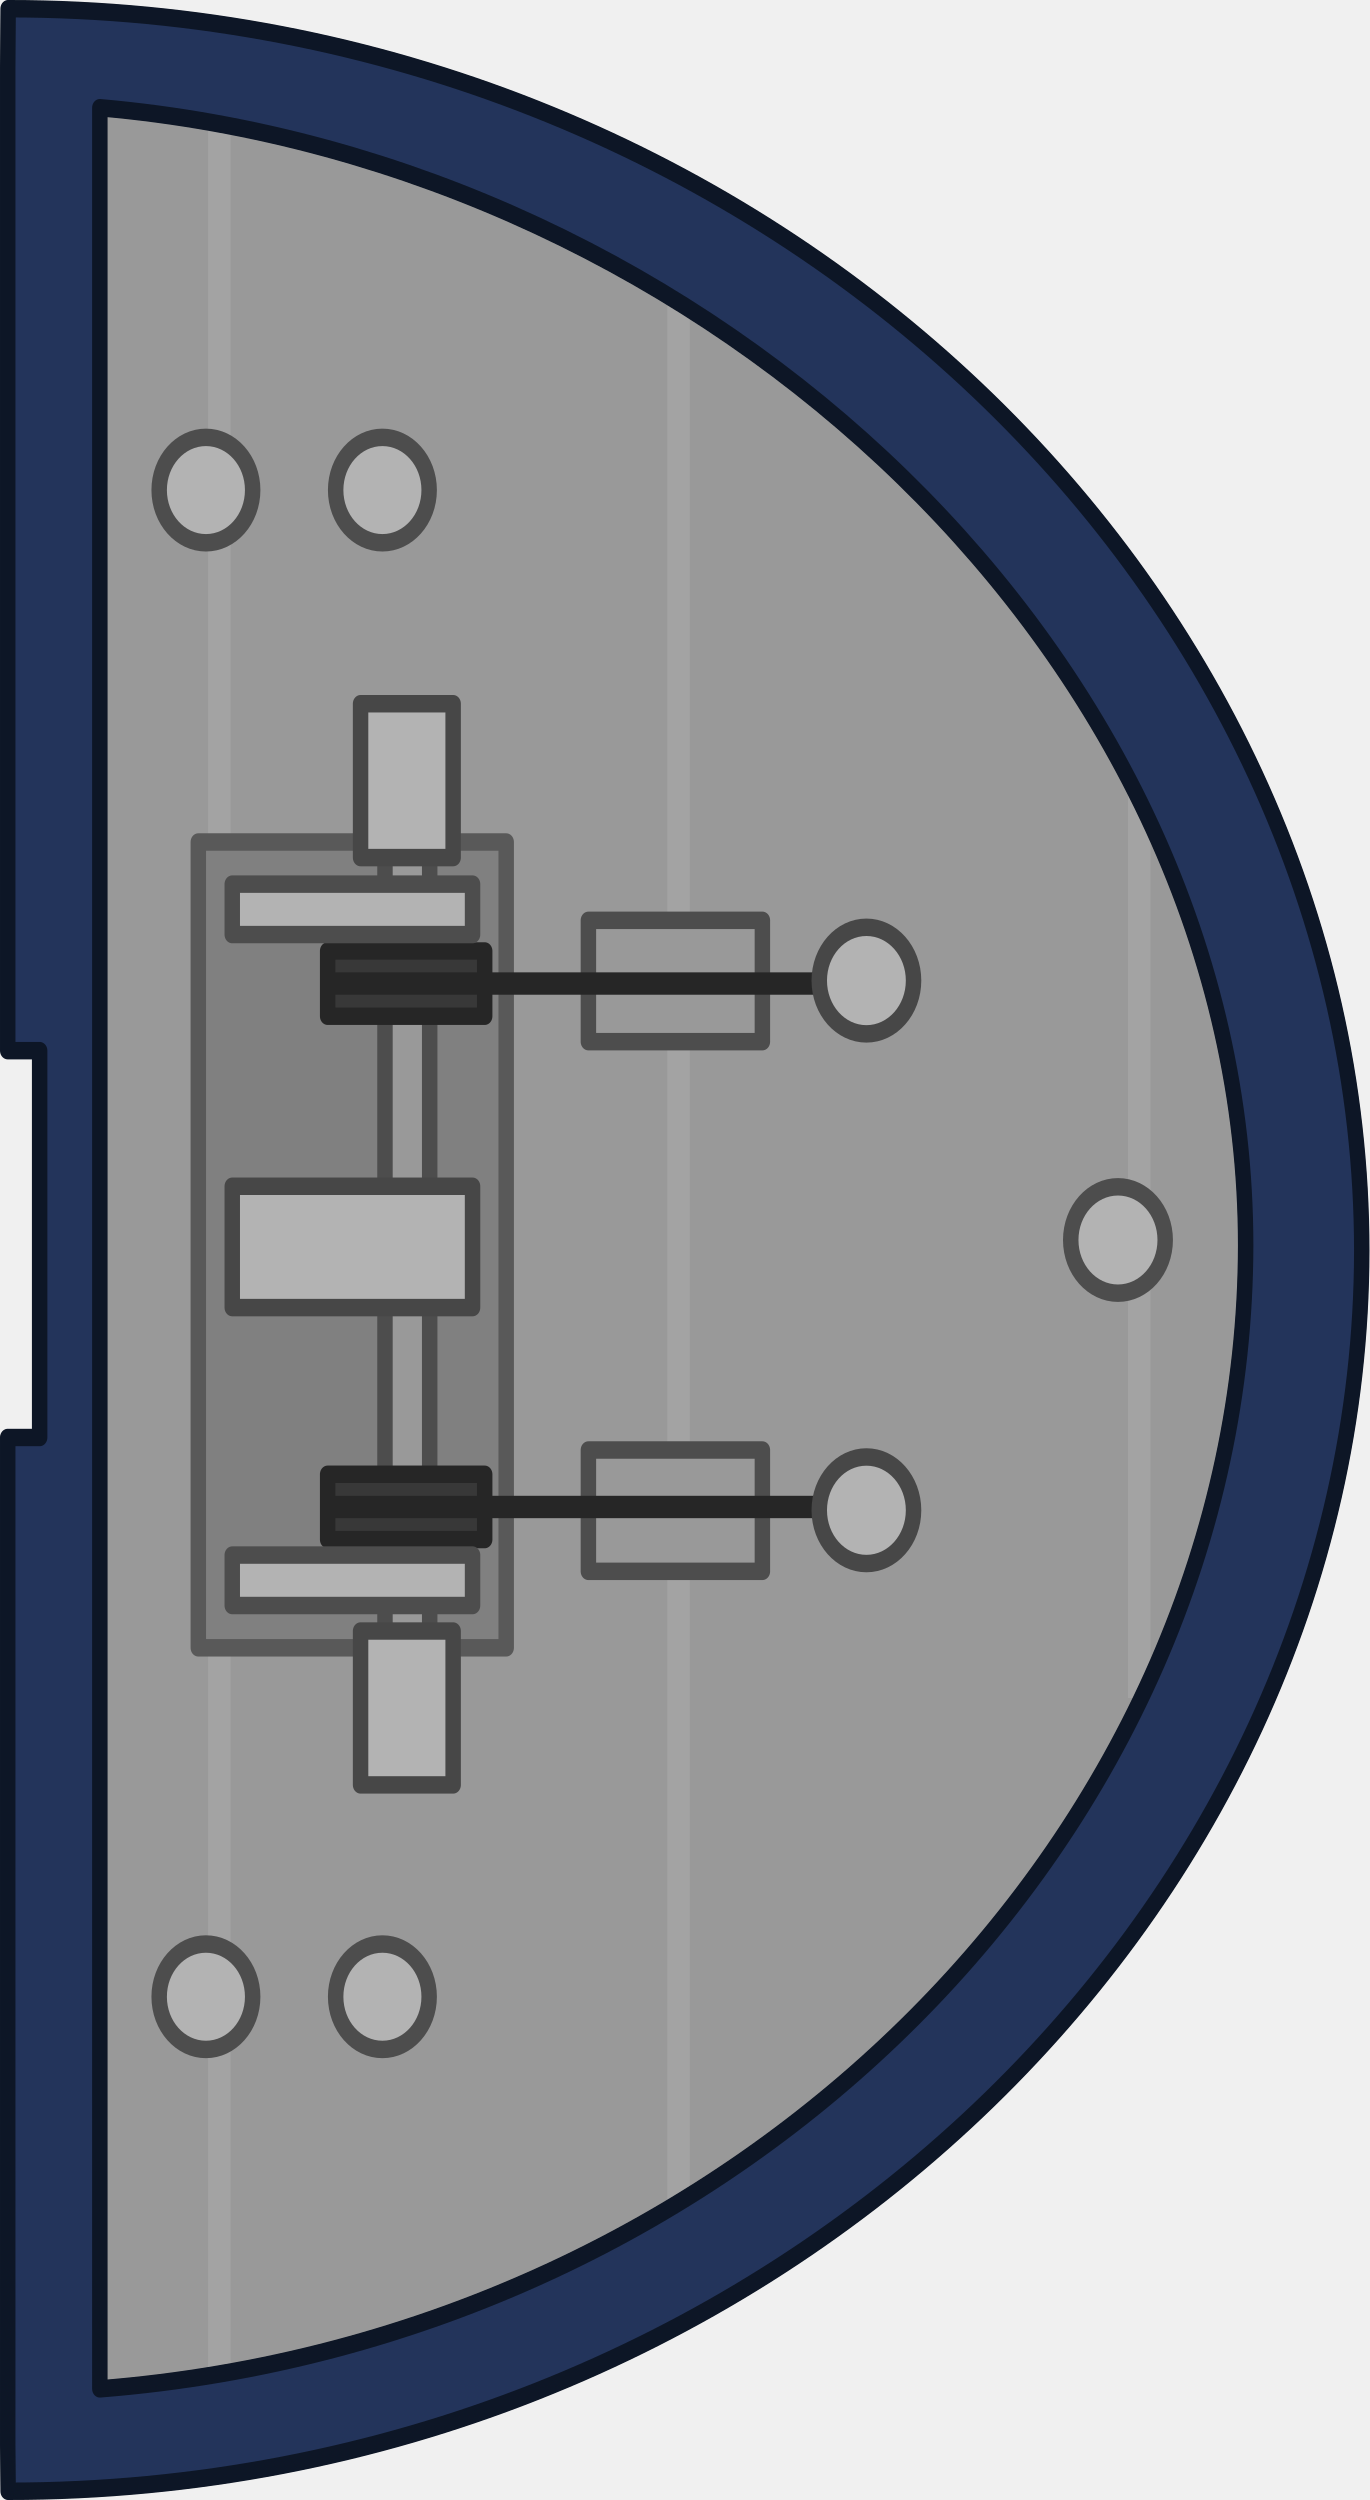
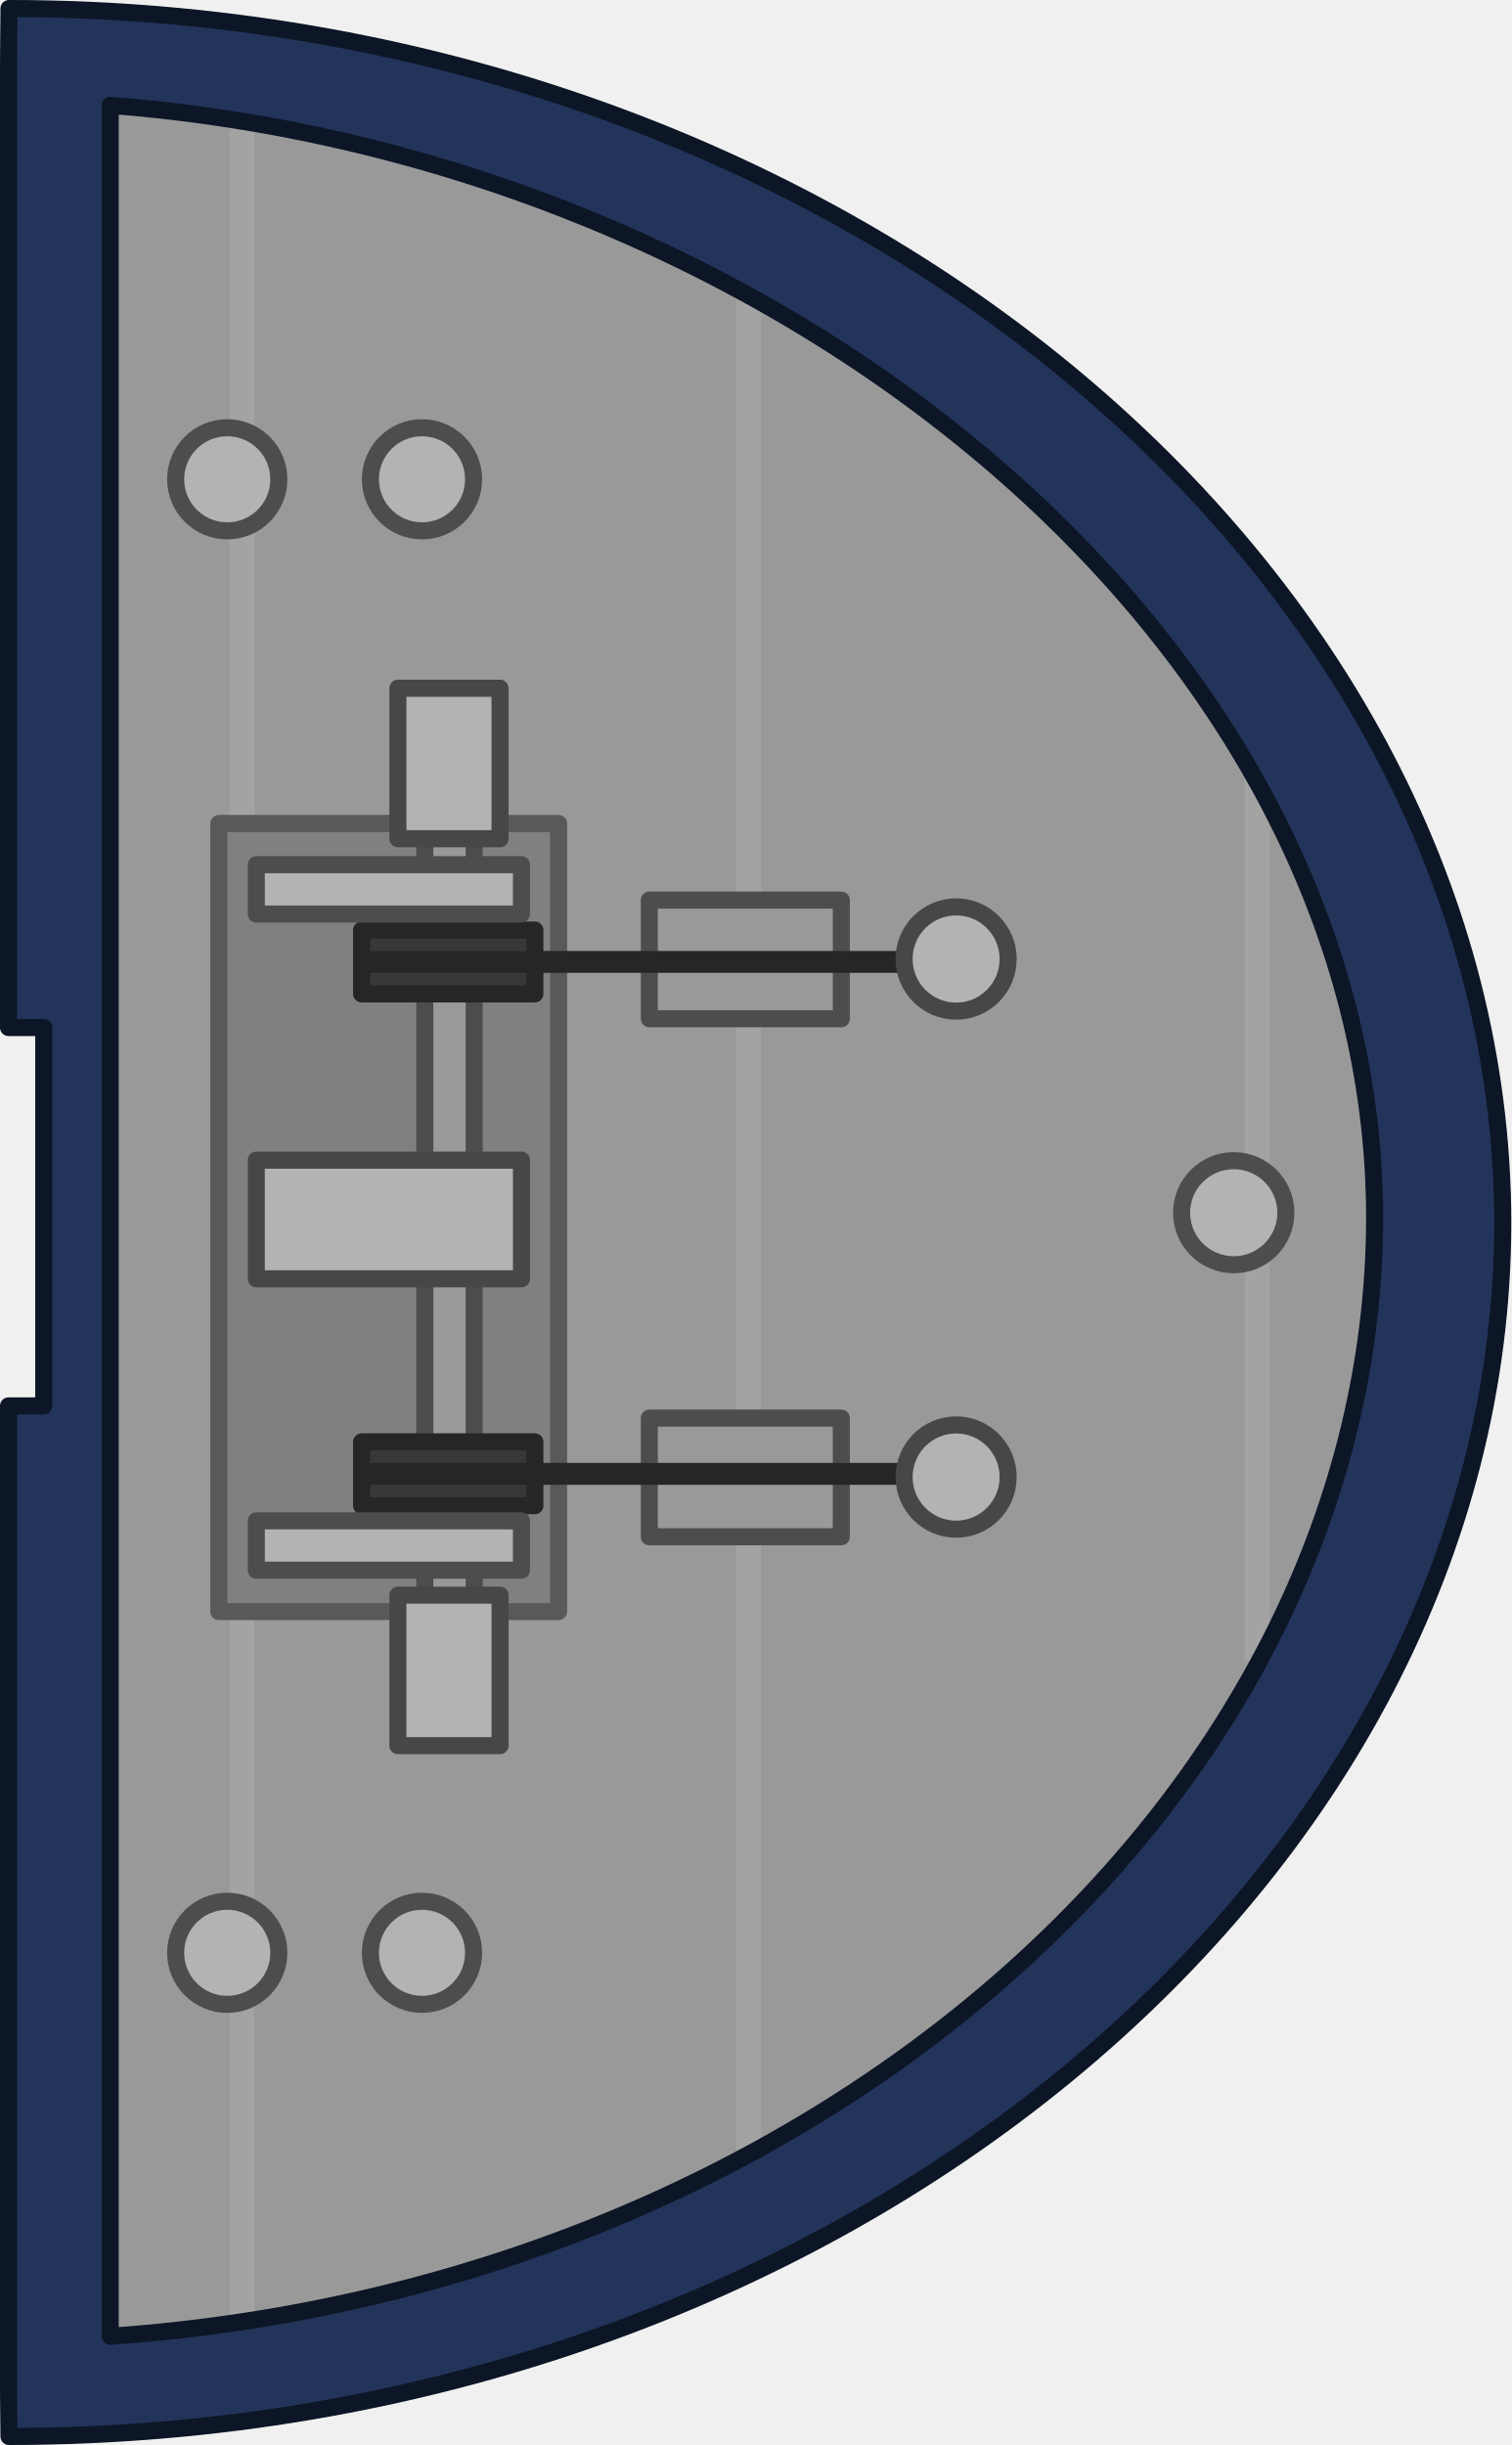
- <svg xmlns="http://www.w3.org/2000/svg" width="140.207mm" height="255.946mm" viewBox="0 0 140.207 255.946" version="1.1" id="svg1">
+ <svg xmlns="http://www.w3.org/2000/svg" width="155.01mm" height="250.779mm" viewBox="0 0 310.02 501.558" version="1.1" id="svg1">
  <defs id="defs1" />
-   <g id="layer1" transform="translate(53.13211,236.0605)">
-     <g id="g9603" transform="matrix(0.452252,0,0,0.5103015,1139.174,-1131.038)">
+   <g id="layer1" transform="translate(49.4771,160.8667)">
+     <g id="g9603" transform="translate(2586.898,-1914.687)">
      <path id="path9553" style="fill:#999999;fill-opacity:1;stroke:#09240a;stroke-width:3.239;stroke-linecap:round;stroke-linejoin:round;stroke-dasharray:none;stroke-opacity:1" d="m -2624.148,2233.944 c 157.471,0 283.404,-106.343 283.602,-230.296 -0.034,-124.096 -134.952,-230.664 -283.602,-230.664 v 183.684 h 7.224 v 93.592 h -7.224 z" />
      <path id="path9555" style="fill:#ffffff;fill-opacity:0.1;stroke:none;stroke-width:2.611;stroke-linecap:square;stroke-linejoin:miter;stroke-dasharray:none;stroke-opacity:1;paint-order:fill markers stroke;stop-color:#000000" d="m -2589.264,1768.478 v 474.738 h 5.086 v -474.738 z m 103.951,41.643 v 399.1 h 5.086 v -399.1 z m 104.288,95.184 v 189.184 h 5.086 v -189.184 z" />
      <ellipse style="fill:#b3b3b3;fill-opacity:1;stroke:#4d4d4d;stroke-width:3.5;stroke-linecap:round;stroke-dasharray:none;stroke-opacity:1;stop-color:#000000" id="ellipse9557" cx="-2589.76" cy="2154.413" rx="10.584" ry="10.577" />
      <ellipse style="fill:#b3b3b3;fill-opacity:1;stroke:#4d4d4d;stroke-width:3.5;stroke-linecap:round;stroke-dasharray:none;stroke-opacity:1;stop-color:#000000" id="ellipse9559" cx="-2549.808" cy="1852.142" rx="10.584" ry="10.577" />
      <ellipse style="fill:#b3b3b3;fill-opacity:1;stroke:#4d4d4d;stroke-width:3.5;stroke-linecap:round;stroke-dasharray:none;stroke-opacity:1;stop-color:#000000" id="ellipse9561" cx="-2549.808" cy="2154.413" rx="10.584" ry="10.577" />
      <ellipse style="fill:#b3b3b3;fill-opacity:1;stroke:#4d4d4d;stroke-width:3.5;stroke-linecap:round;stroke-dasharray:none;stroke-opacity:1;stop-color:#000000" id="ellipse9563" cx="-2383.296" cy="2002.595" rx="10.693" ry="10.673" />
      <g id="g9595" transform="rotate(-90,-1317.891,1979.945)">
        <rect style="fill:#999999;fill-opacity:1;stroke:#4d4d4d;stroke-width:3.5;stroke-linecap:round;stroke-linejoin:round;stroke-dasharray:none;stroke-opacity:1;stop-color:#000000" id="rect9565" width="24.342" height="39.386" x="-1407.016" y="794.659" />
        <rect style="fill:#999999;fill-opacity:1;stroke:#4d4d4d;stroke-width:3.5;stroke-linecap:round;stroke-linejoin:round;stroke-dasharray:none;stroke-opacity:1;stop-color:#000000" id="rect9567" width="24.342" height="39.386" x="-1300.75" y="794.659" />
        <rect style="fill:#808080;fill-opacity:1;stroke:#595959;stroke-width:3.5;stroke-linecap:round;stroke-linejoin:round;stroke-dasharray:none;stroke-opacity:1;stop-color:#000000" id="rect9569" width="161.665" height="69.694" x="-1422.358" y="706.354" />
        <rect style="fill:#999999;fill-opacity:1;stroke:#4d4d4d;stroke-width:3.5;stroke-linecap:round;stroke-linejoin:round;stroke-dasharray:none;stroke-opacity:1;stop-color:#000000" id="rect9571" width="10.123" height="180.6" x="748.608" y="-1431.95" transform="matrix(0,1,1,0,0,0)" />
        <rect style="fill:#b3b3b3;fill-opacity:1;stroke:#474747;stroke-width:3.5;stroke-linecap:round;stroke-linejoin:round;stroke-dasharray:none;stroke-opacity:1;stop-color:#000000" id="rect9573" width="24.342" height="54.394" x="-1354.1" y="714.037" />
        <rect style="fill:#b3b3b3;fill-opacity:1;stroke:#474747;stroke-width:3.5;stroke-linecap:round;stroke-linejoin:round;stroke-dasharray:none;stroke-opacity:1;stop-color:#000000" id="rect9575" width="30.87" height="20.954" x="-1449.86" y="743.085" />
        <rect style="fill:#b3b3b3;fill-opacity:1;stroke:#474747;stroke-width:3.5;stroke-linecap:round;stroke-linejoin:round;stroke-dasharray:none;stroke-opacity:1;stop-color:#000000" id="rect9577" width="30.87" height="20.954" x="1232.948" y="743.085" transform="scale(-1,1)" />
        <rect style="fill:#383838;fill-opacity:1;stroke:#262626;stroke-width:3.5;stroke-linecap:round;stroke-linejoin:round;stroke-dasharray:none;stroke-opacity:1;stop-color:#000000" id="rect9579" width="13.096" height="35.547" x="-1400.639" y="735.633" />
        <rect style="fill:#262626;fill-opacity:1;stroke:none;stroke-width:3.5;stroke-linecap:round;stroke-linejoin:round;stroke-dasharray:none;stroke-opacity:1;stop-color:#000000" id="rect9581" width="4.49" height="124.975" x="-1396.349" y="735.932" />
        <rect style="fill:#383838;fill-opacity:1;stroke:#262626;stroke-width:3.5;stroke-linecap:round;stroke-linejoin:round;stroke-dasharray:none;stroke-opacity:1;stop-color:#000000" id="rect9583" width="13.096" height="35.547" x="1282.553" y="735.633" transform="scale(-1,1)" />
        <rect style="fill:#262626;fill-opacity:1;stroke:none;stroke-width:3.5;stroke-linecap:round;stroke-linejoin:round;stroke-dasharray:none;stroke-opacity:1;stop-color:#000000" id="rect9585" width="4.49" height="124.975" x="1286.843" y="735.932" transform="scale(-1,1)" />
        <rect style="fill:#b3b3b3;fill-opacity:1;stroke:#4d4d4d;stroke-width:3.5;stroke-linecap:round;stroke-linejoin:round;stroke-dasharray:none;stroke-opacity:1;stop-color:#000000" id="rect9587" width="10.123" height="54.394" x="-1413.875" y="714.037" />
        <rect style="fill:#b3b3b3;fill-opacity:1;stroke:#4d4d4d;stroke-width:3.5;stroke-linecap:round;stroke-linejoin:round;stroke-dasharray:none;stroke-opacity:1;stop-color:#000000" id="rect9589" width="10.123" height="54.394" x="-1279.264" y="714.037" />
        <ellipse style="fill:#b3b3b3;fill-opacity:1;stroke:#474747;stroke-width:3.5;stroke-linecap:round;stroke-dasharray:none;stroke-opacity:1;stop-color:#000000" id="ellipse9591" cx="-1394.762" cy="857.594" rx="10.693" ry="10.673" />
        <ellipse style="fill:#b3b3b3;fill-opacity:1;stroke:#474747;stroke-width:3.5;stroke-linecap:round;stroke-dasharray:none;stroke-opacity:1;stop-color:#000000" id="ellipse9593" cx="-1288.495" cy="857.594" rx="10.693" ry="10.673" />
      </g>
      <ellipse style="fill:#b3b3b3;fill-opacity:1;stroke:#4d4d4d;stroke-width:3.5;stroke-linecap:round;stroke-dasharray:none;stroke-opacity:1;stop-color:#000000" id="ellipse9597" cx="-2589.76" cy="1852.142" rx="10.584" ry="10.577" />
-       <path id="path9599" style="fill:#545e3b;fill-opacity:1;stroke:#24271b;stroke-width:3.239;stroke-linecap:round;stroke-linejoin:round;stroke-dasharray:none;stroke-opacity:1" d="m -2634.531,1755.569 -0.093,11.68 h -5e-4 v 192.066 h 7.224 v 82.902 h -7.224 v 202.351 c 0.032,0 -0.01,-5e-4 0.024,-5e-4 l 0.07,9.06 c 170.143,0 306.212,-114.901 306.426,-248.83 -0.037,-134.083 -136.833,-249.228 -306.426,-249.228 z m 20.759,19.862 c 138.767,10.758 259.35,110.903 259.382,228.218 -0.188,117.526 -113.417,219.204 -259.382,229.434 z" />
+       <path id="path9599" style="fill:#545e3b;fill-opacity:1;stroke:#24271b;stroke-width:3.239;stroke-linecap:round;stroke-linejoin:round;stroke-dasharray:none;stroke-opacity:1" d="m -2634.531,1755.569 -0.093,11.68 h -5e-4 v 197.358 h 7.224 v 77.611 h -7.224 v 202.351 c 0.032,0 -0.01,-5e-4 0.024,-5e-4 l 0.07,9.06 c 170.143,0 306.212,-114.901 306.426,-248.83 -0.037,-134.083 -136.833,-249.228 -306.426,-249.228 z m 20.759,19.862 c 138.767,10.758 259.35,110.903 259.382,228.218 -0.188,117.526 -113.417,219.204 -259.382,229.434 z" />
      <path id="path9601" style="fill:#23345b;fill-opacity:1;stroke:#0d1626;stroke-width:3.5;stroke-linecap:round;stroke-linejoin:round;stroke-dasharray:none;stroke-opacity:1" d="m -2634.531,1755.569 -0.093,11.68 h -5e-4 v 197.358 h 7.224 v 77.611 h -7.224 v 202.351 c 0.032,0 -0.03,-5e-4 5e-4,-5e-4 l 0.093,9.06 c 170.143,0 306.212,-114.901 306.426,-248.83 -0.037,-134.083 -136.833,-249.228 -306.426,-249.228 z m 20.759,19.862 c 138.767,10.758 259.35,110.903 259.382,228.218 -0.188,117.526 -113.417,219.204 -259.382,229.434 z" />
    </g>
  </g>
</svg>
